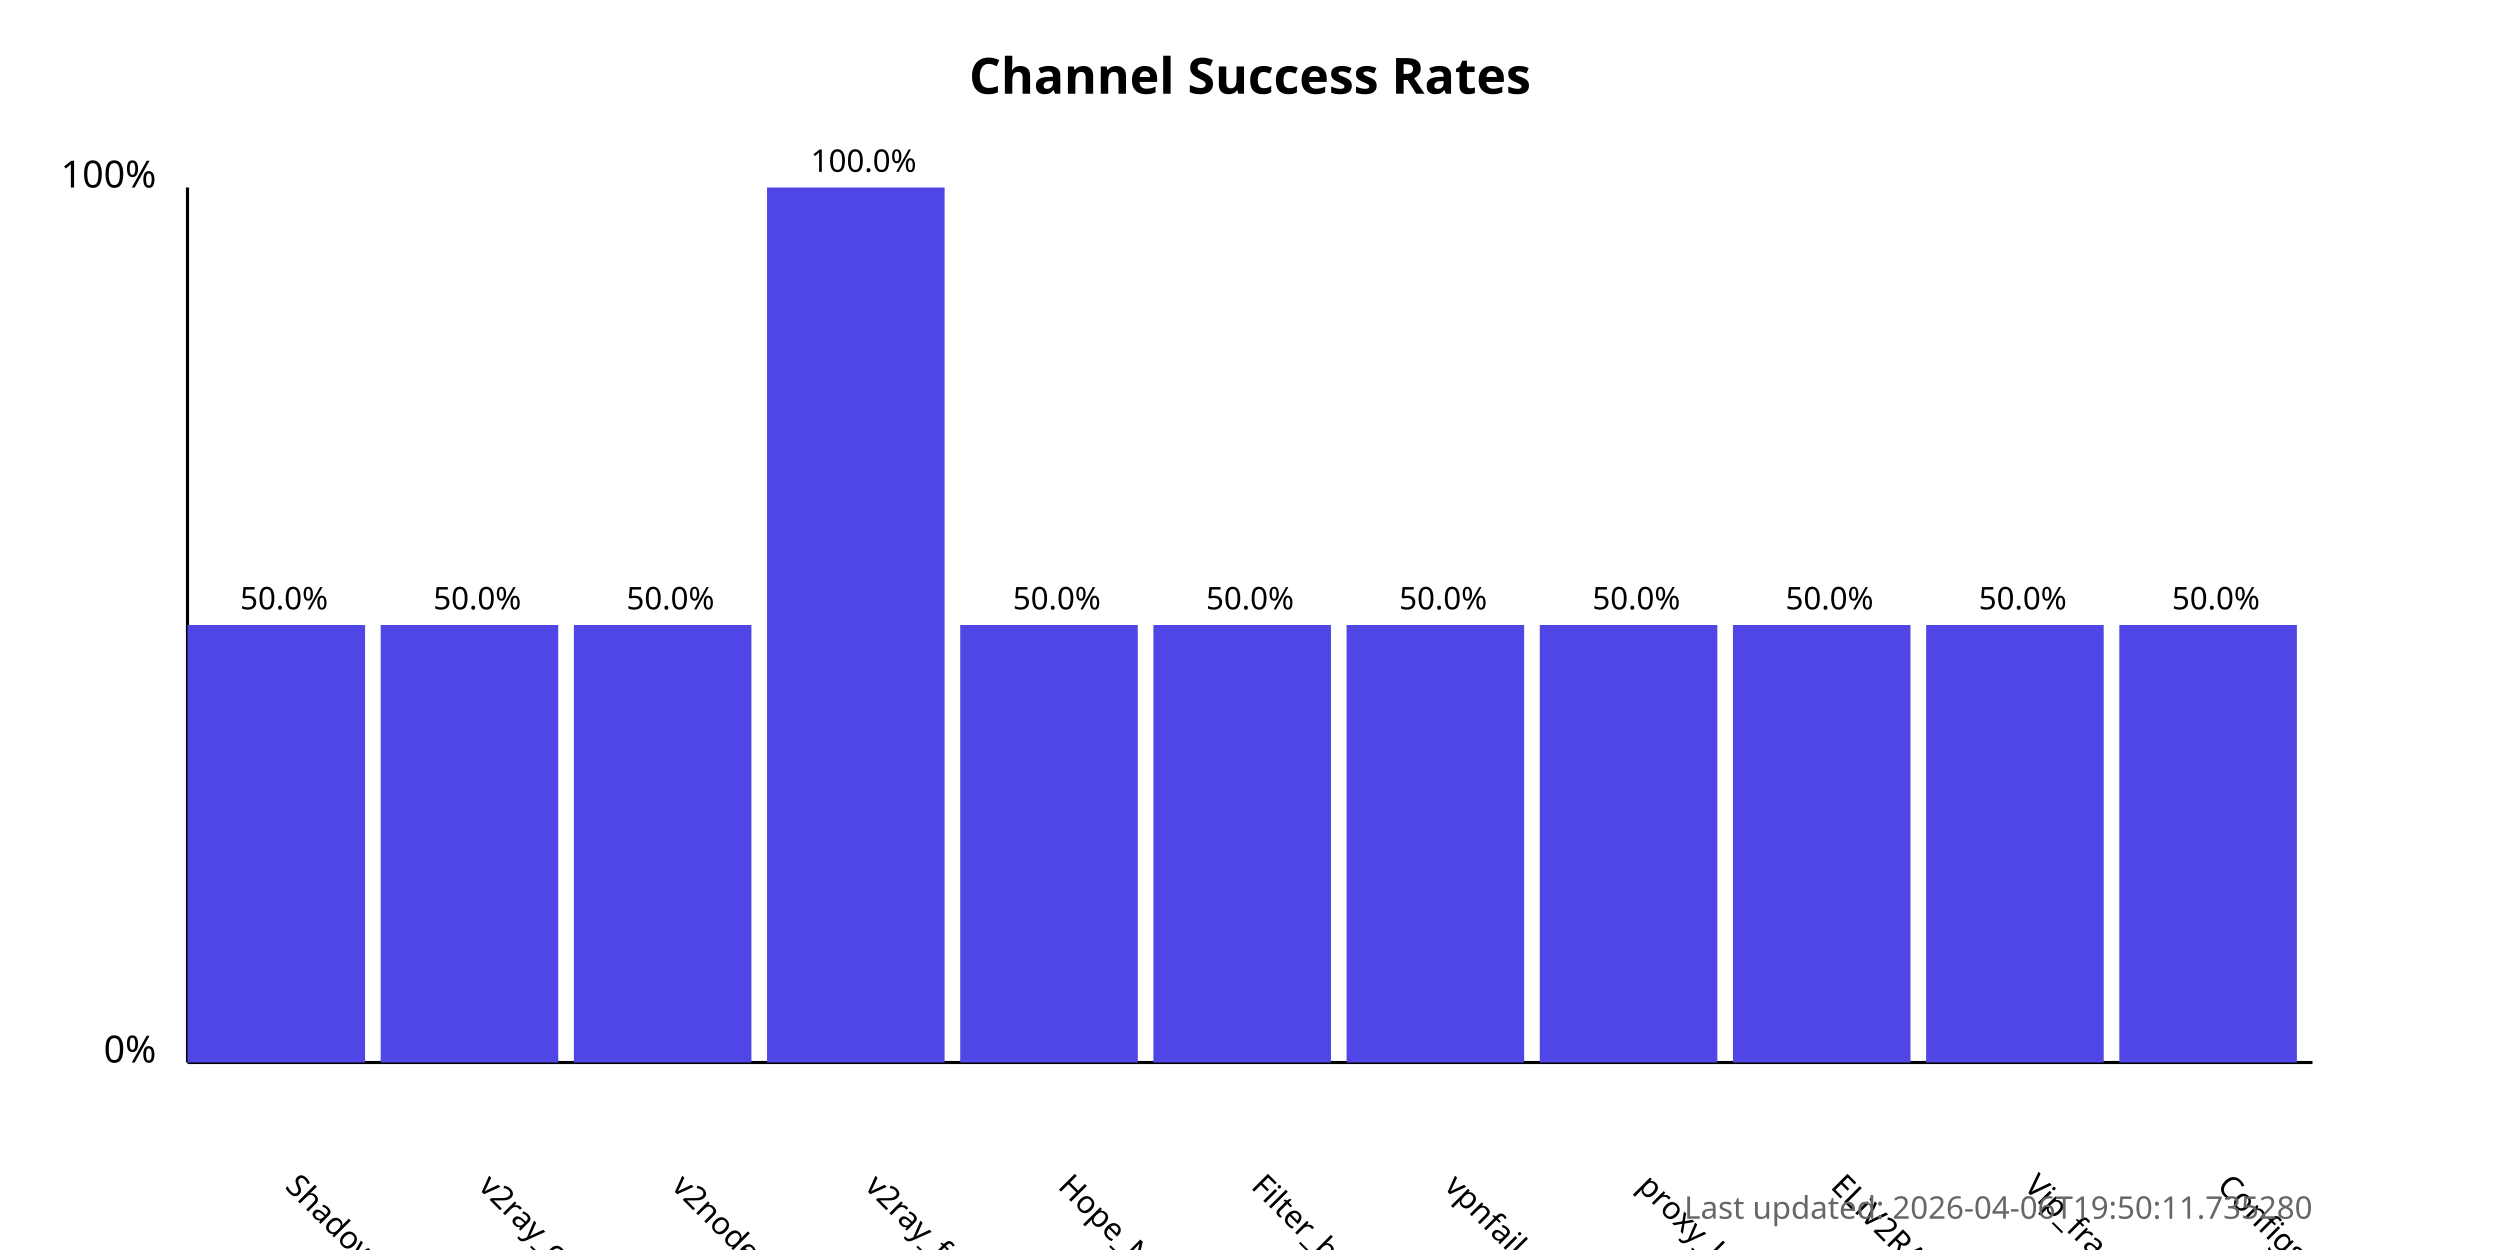
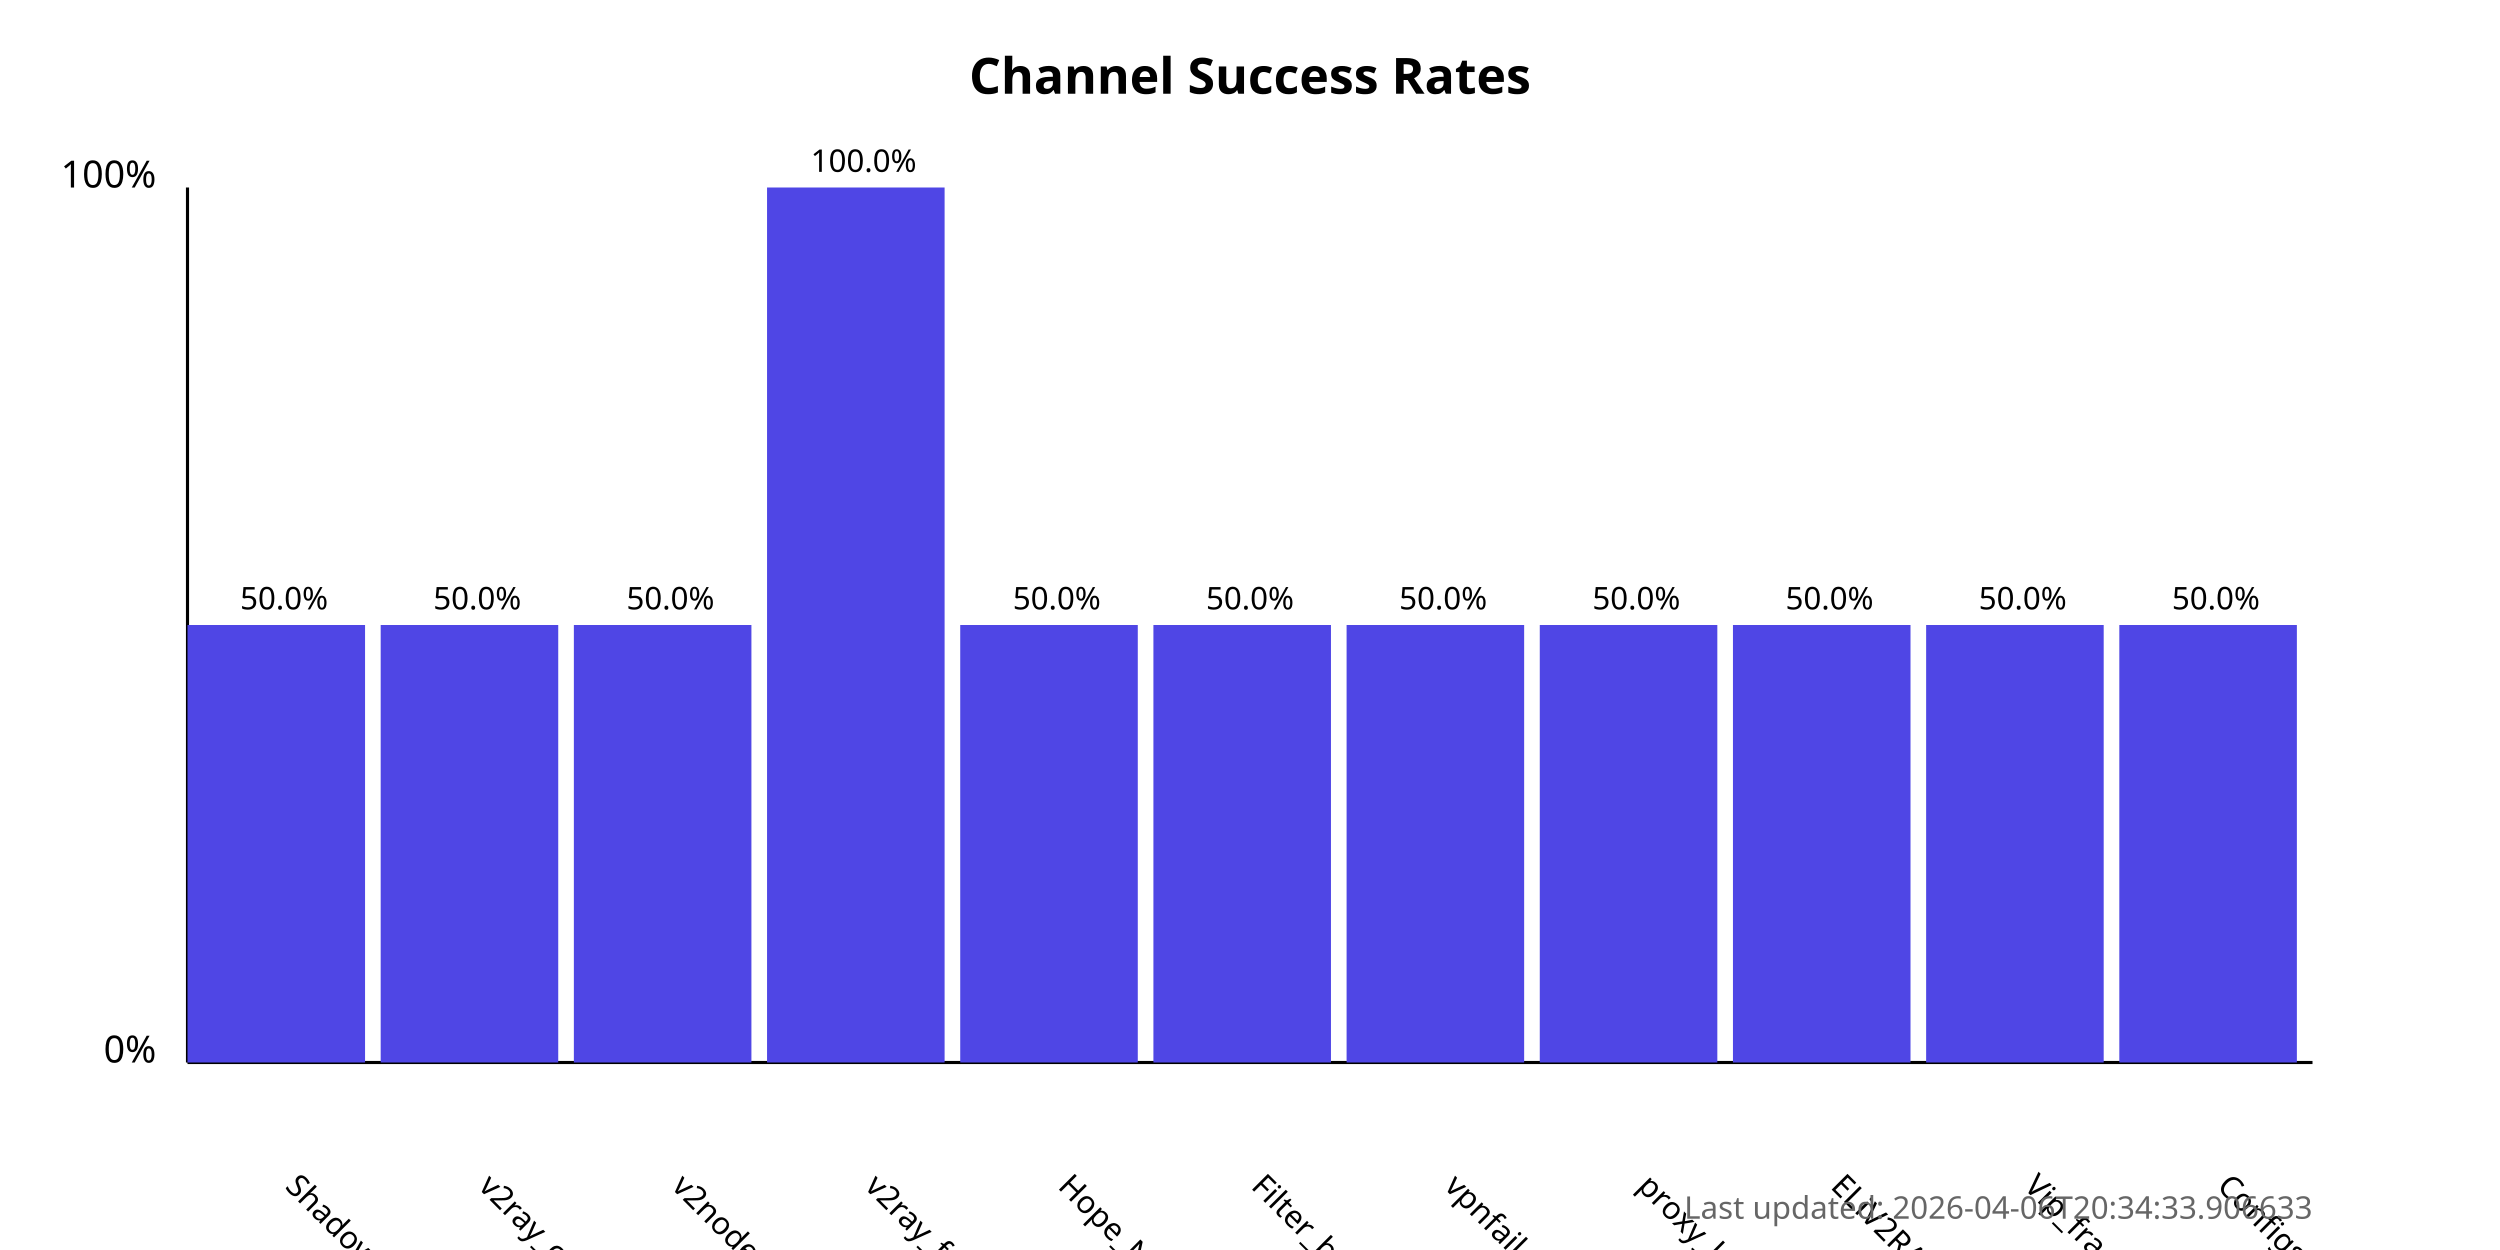
<svg xmlns="http://www.w3.org/2000/svg" width="800" height="400">
  <style>
            .chart-title { font: bold 16px sans-serif; }
            .axis-label { font: 12px sans-serif; }
            .tick-label { font: 10px sans-serif; }
            .bar { fill: #4f46e5; }
            .bar:hover { fill: #6366f1; }
            .timestamp { font: 10px sans-serif; fill: #666; }
        </style>
  <text x="400.0" y="30" text-anchor="middle" class="chart-title">
            Channel Success Rates
        </text>
  <line x1="60" y1="340" x2="60" y2="60" stroke="black" stroke-width="1" />
  <line x1="60" y1="340" x2="740" y2="340" stroke="black" stroke-width="1" />
  <text x="50" y="340" text-anchor="end" class="axis-label">0%</text>
  <text x="50" y="60" text-anchor="end" class="axis-label">100%</text>
  <g>
    <rect x="60" y="200.0" width="56.818" height="140.0" class="bar" />
    <text x="90.909" y="380" transform="rotate(45, 90.90909, 380)" text-anchor="start" class="tick-label">
                ShadowProxy66
            </text>
    <text x="90.909" y="195.0" text-anchor="middle" class="tick-label">
                50.0%
            </text>
  </g>
  <g>
    <rect x="121.818" y="200.0" width="56.818" height="140.0" class="bar" />
    <text x="152.727" y="380" transform="rotate(45, 152.7273, 380)" text-anchor="start" class="tick-label">
                v2ray_configs_pool
            </text>
    <text x="152.727" y="195.0" text-anchor="middle" class="tick-label">
                50.0%
            </text>
  </g>
  <g>
    <rect x="183.636" y="200.0" width="56.818" height="140.0" class="bar" />
    <text x="214.545" y="380" transform="rotate(45, 214.5455, 380)" text-anchor="start" class="tick-label">
                v2nodes
            </text>
    <text x="214.545" y="195.0" text-anchor="middle" class="tick-label">
                50.0%
            </text>
  </g>
  <g>
    <rect x="245.455" y="60.0" width="56.818" height="280.0" class="bar" />
    <text x="276.364" y="380" transform="rotate(45, 276.3636, 380)" text-anchor="start" class="tick-label">
                v2ray_free_conf
            </text>
    <text x="276.364" y="55.0" text-anchor="middle" class="tick-label">
                100.0%
            </text>
  </g>
  <g>
    <rect x="307.273" y="200.0" width="56.818" height="140.0" class="bar" />
    <text x="338.182" y="380" transform="rotate(45, 338.1818, 380)" text-anchor="start" class="tick-label">
                Hope_Net
            </text>
    <text x="338.182" y="195.0" text-anchor="middle" class="tick-label">
                50.0%
            </text>
  </g>
  <g>
    <rect x="369.091" y="200.0" width="56.818" height="140.0" class="bar" />
    <text x="400.0" y="380" transform="rotate(45, 400.0, 380)" text-anchor="start" class="tick-label">
                Filter_breaker
            </text>
    <text x="400.0" y="195.0" text-anchor="middle" class="tick-label">
                50.0%
            </text>
  </g>
  <g>
    <rect x="430.909" y="200.0" width="56.818" height="140.0" class="bar" />
    <text x="461.818" y="380" transform="rotate(45, 461.8182, 380)" text-anchor="start" class="tick-label">
                vpnfail_vless
            </text>
    <text x="461.818" y="195.0" text-anchor="middle" class="tick-label">
                50.0%
            </text>
  </g>
  <g>
    <rect x="492.727" y="200.0" width="56.818" height="140.0" class="bar" />
    <text x="523.636" y="380" transform="rotate(45, 523.6364, 380)" text-anchor="start" class="tick-label">
                proxy_kafee
            </text>
    <text x="523.636" y="195.0" text-anchor="middle" class="tick-label">
                50.0%
            </text>
  </g>
  <g>
    <rect x="554.545" y="200.0" width="56.818" height="140.0" class="bar" />
    <text x="585.455" y="380" transform="rotate(45, 585.4545, 380)" text-anchor="start" class="tick-label">
                ELiV2RAY
            </text>
    <text x="585.455" y="195.0" text-anchor="middle" class="tick-label">
                50.0%
            </text>
  </g>
  <g>
    <rect x="616.364" y="200.0" width="56.818" height="140.0" class="bar" />
    <text x="647.273" y="380" transform="rotate(45, 647.2727, 380)" text-anchor="start" class="tick-label">
                Vip_fragment_v2ray
            </text>
    <text x="647.273" y="195.0" text-anchor="middle" class="tick-label">
                50.0%
            </text>
  </g>
  <g>
    <rect x="678.182" y="200.0" width="56.818" height="140.0" class="bar" />
    <text x="709.091" y="380" transform="rotate(45, 709.0909, 380)" text-anchor="start" class="tick-label">
                ConfigsHubPlus
            </text>
    <text x="709.091" y="195.0" text-anchor="middle" class="tick-label">
                50.0%
            </text>
  </g>
  <text x="740" y="390" text-anchor="end" class="timestamp">
-             Last updated: 2026-04-06T19:50:11.735280
+             Last updated: 2026-04-06T20:34:33.906633
        </text>
</svg>
